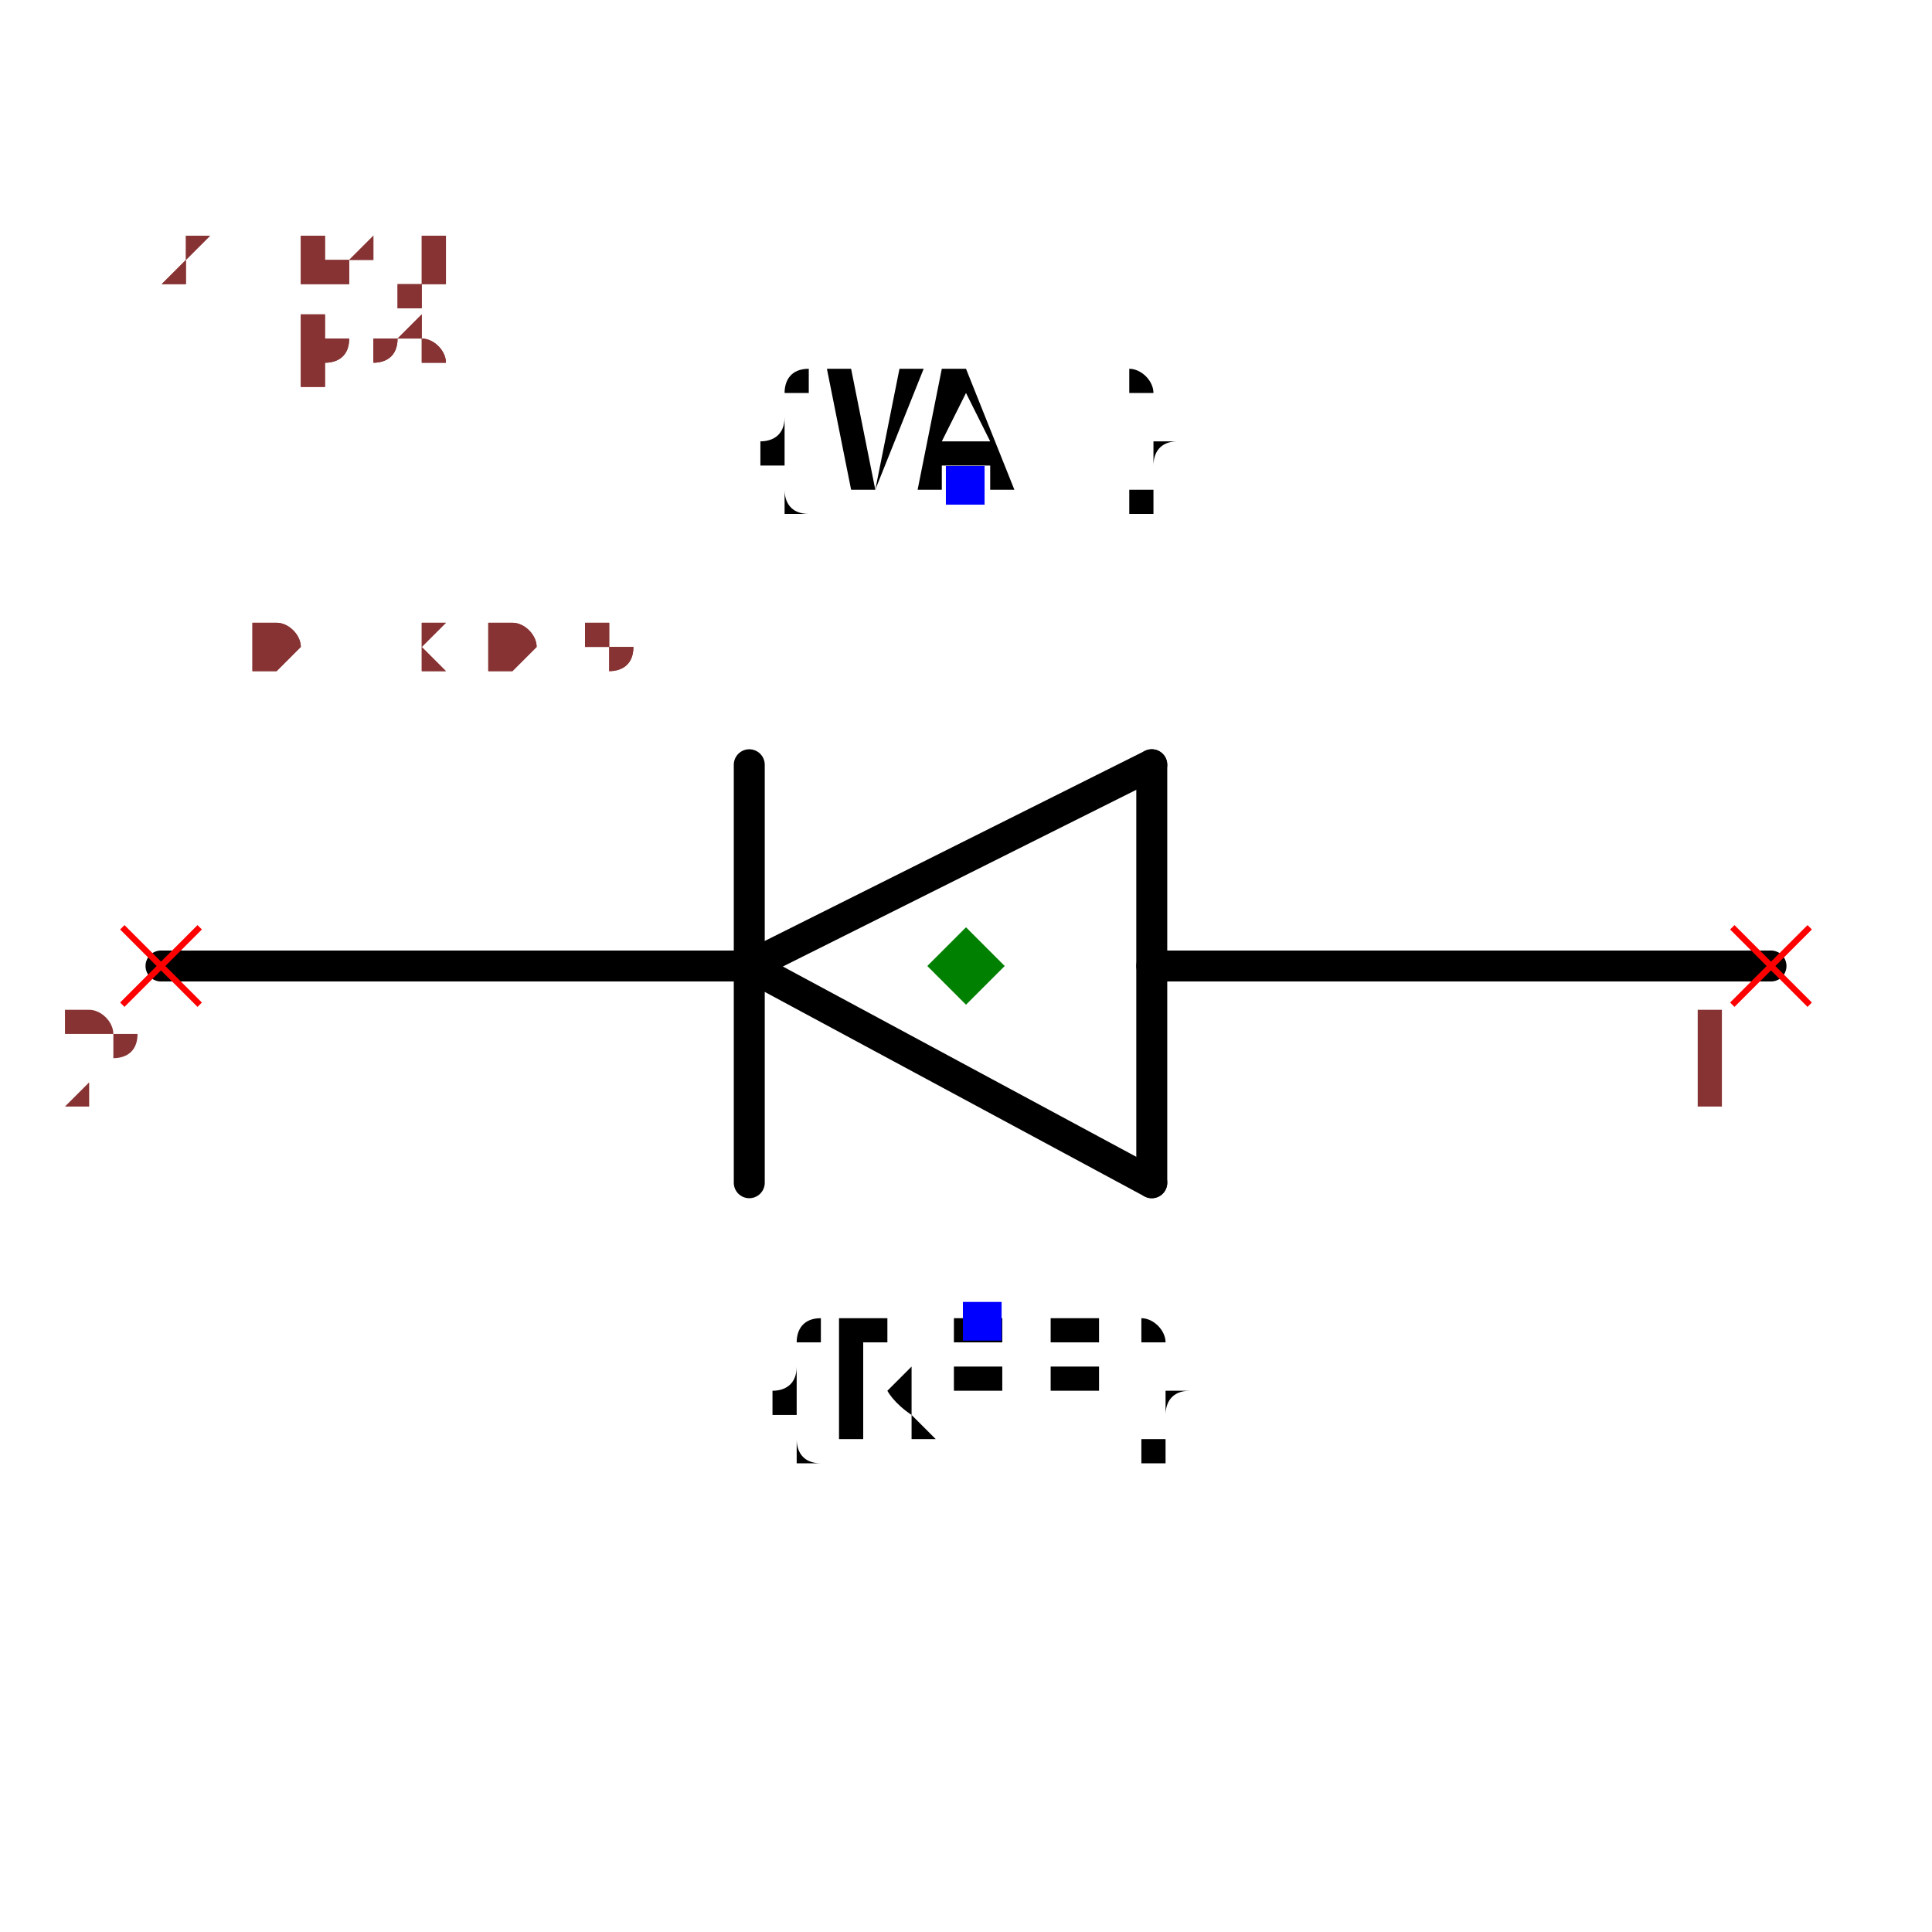
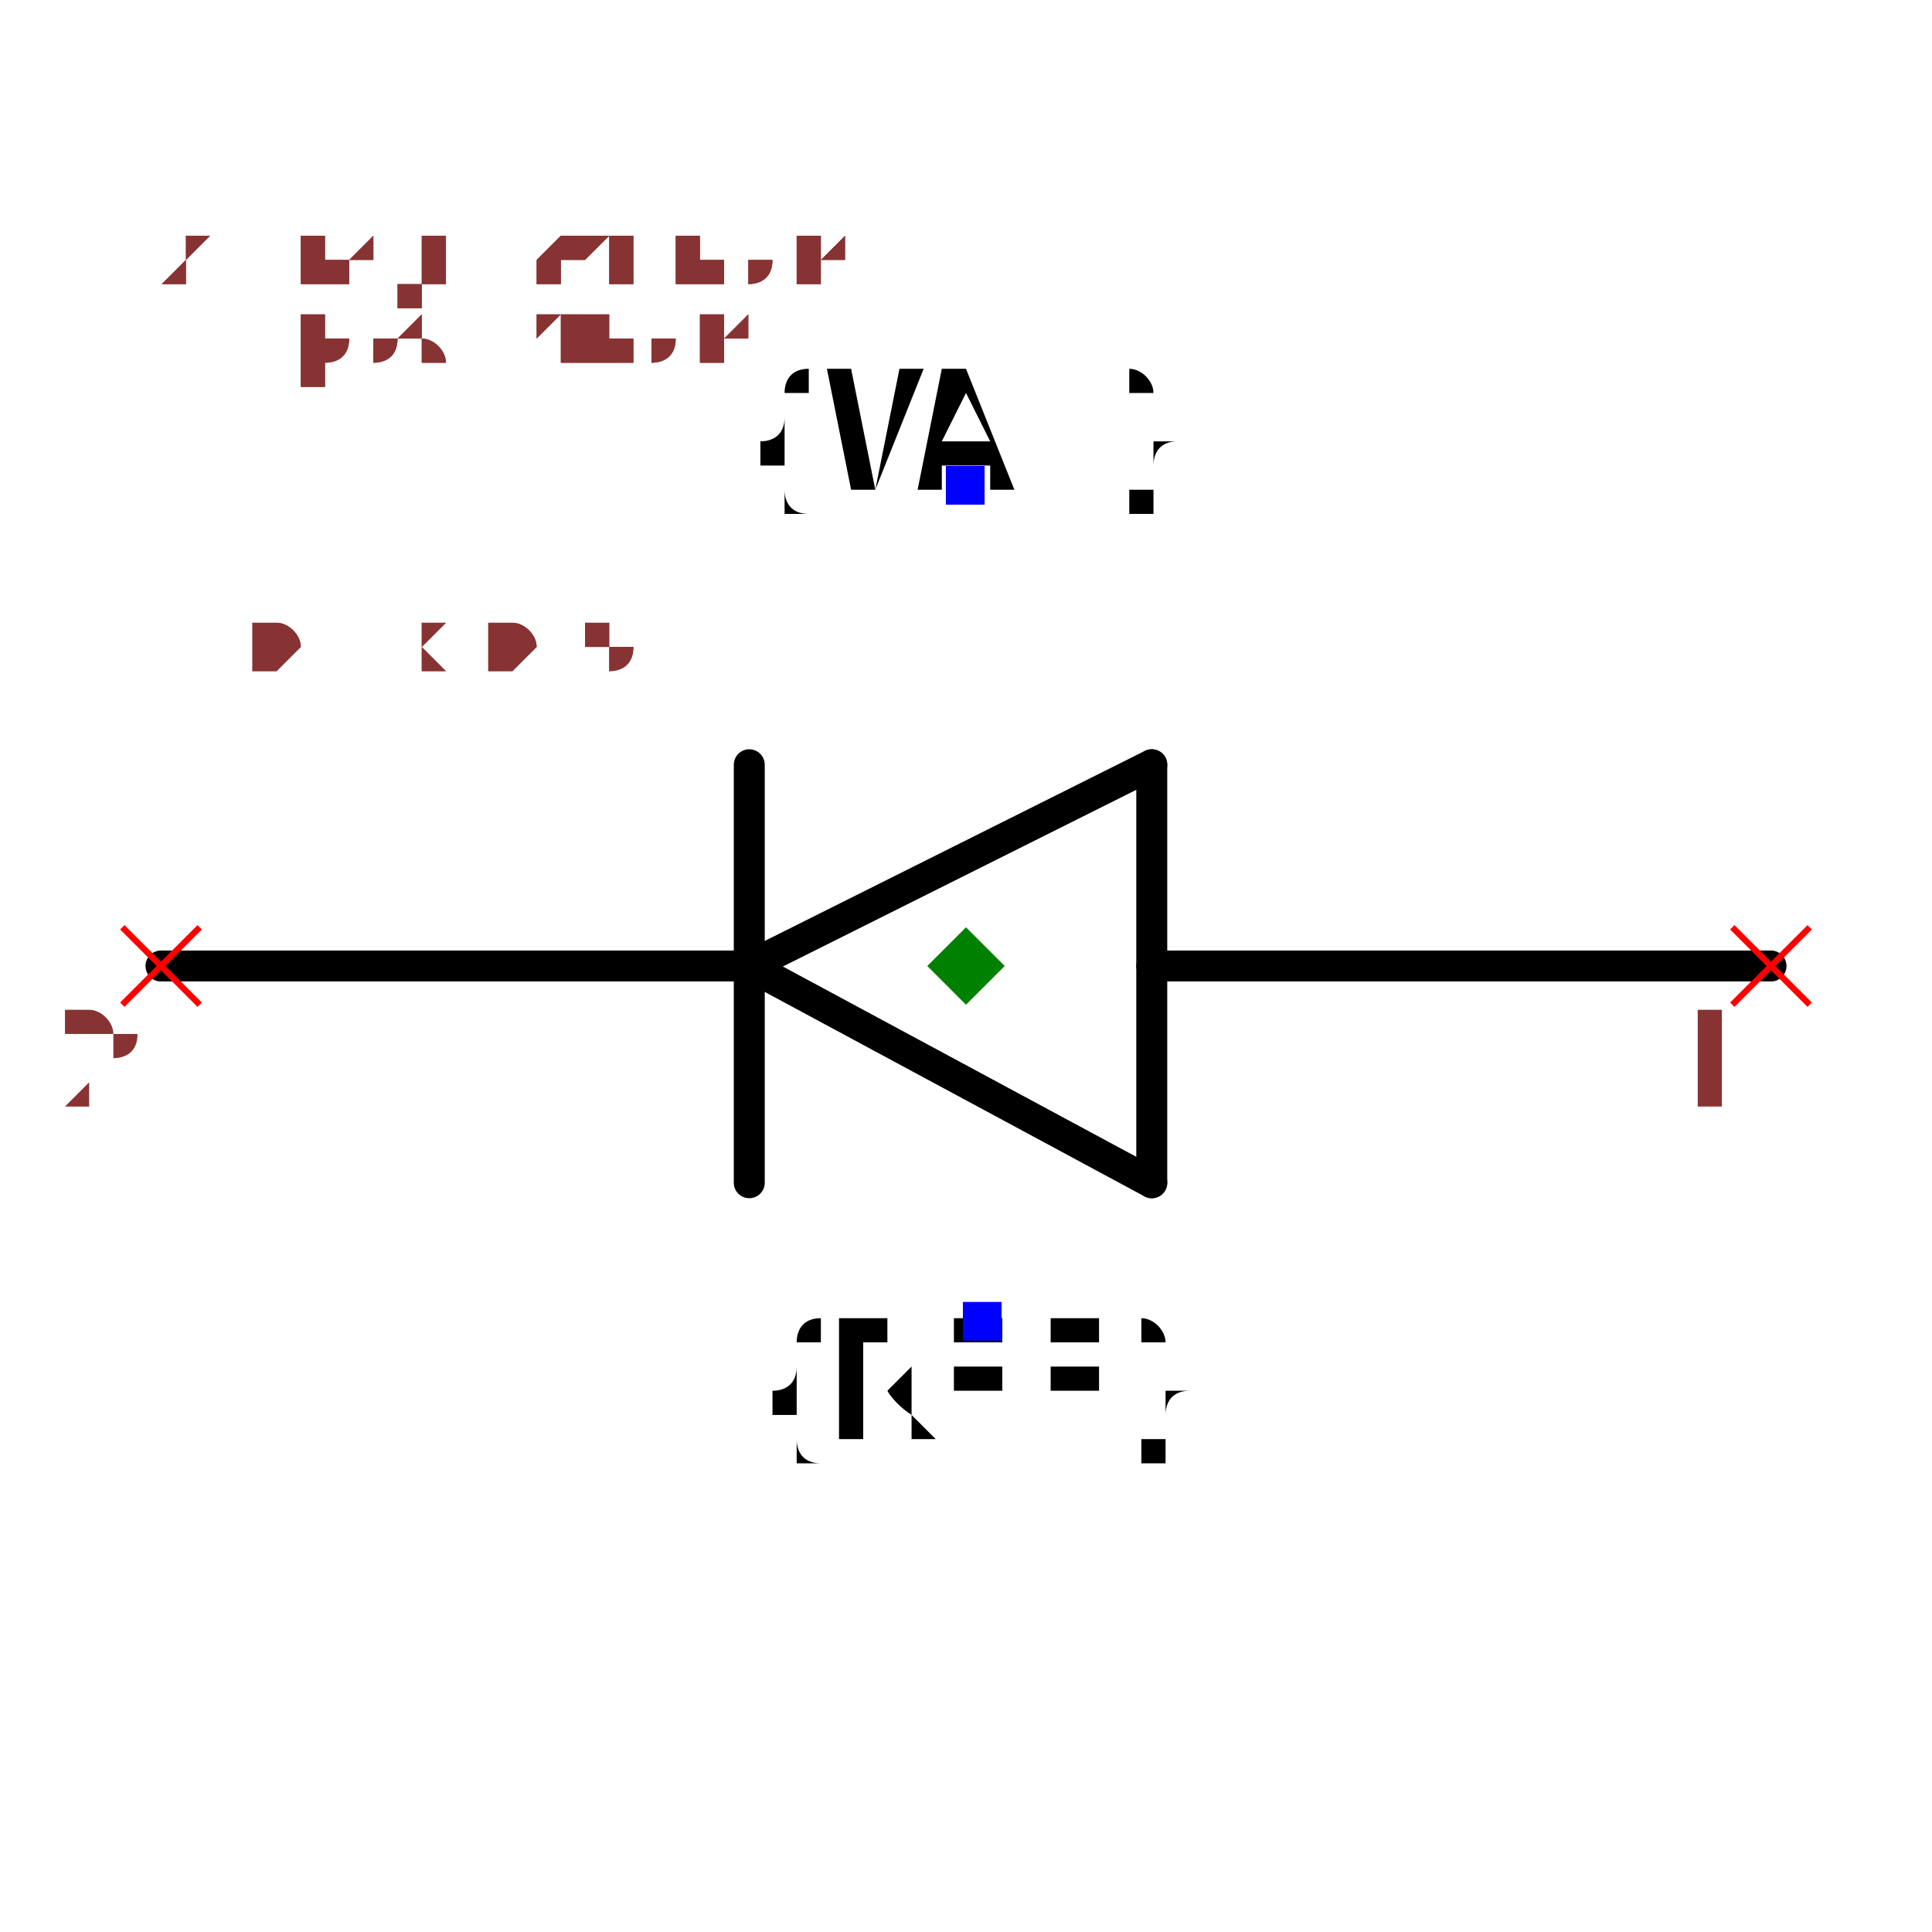
<svg xmlns="http://www.w3.org/2000/svg" width="150" height="150" viewBox="-0.624 -0.364 1.248 0.648">
  <path d="M-0.14,-0.04 L0.12,-0.17" fill="none" stroke="black" stroke-width="0.02" stroke-linecap="round" stroke-linejoin="round" />
  <path d="M0.12,0.1 L-0.14,-0.04" fill="none" stroke="black" stroke-width="0.02" stroke-linecap="round" stroke-linejoin="round" />
  <path d="M0.12,-0.17 L0.12,0.1" fill="none" stroke="black" stroke-width="0.02" stroke-linecap="round" stroke-linejoin="round" />
  <path d="M-0.14,0.1 L-0.14,-0.17" fill="none" stroke="black" stroke-width="0.02" stroke-linecap="round" stroke-linejoin="round" />
  <path d="M0.12,-0.04 L0.52,-0.04" fill="none" stroke="black" stroke-width="0.02" stroke-linecap="round" stroke-linejoin="round" />
  <path d="M-0.52,-0.04 L-0.15,-0.04" fill="none" stroke="black" stroke-width="0.02" stroke-linecap="round" stroke-linejoin="round" />
  <text x="0.01" y="0.19" dx="0" dy="0.075" text-anchor="middle" style="font: 0.1px monospace; fill: black">{REF}</text>
  <rect x="-0.002" y="0.177" width="0.025" height="0.025" fill="blue" />
  <text x="-3.796405077356795e-17" y="-0.35" dx="0" dy="0" text-anchor="middle" style="font: 0.1px monospace; fill: black">{VAL}</text>
  <rect x="-0.013" y="-0.363" width="0.025" height="0.025" fill="blue" />
  <line x1="0.495" y1="-0.065" x2="0.545" y2="-0.015" stroke="red" stroke-width="0.004" />
  <line x1="0.495" y1="-0.015" x2="0.545" y2="-0.065" stroke="red" stroke-width="0.004" />
  <text x="0.48" y="0.05" text-anchor="middle" style="font: 0.08px monospace; fill: #833;">1</text>
  <line x1="-0.545" y1="-0.065" x2="-0.495" y2="-0.015" stroke="red" stroke-width="0.004" />
  <line x1="-0.545" y1="-0.015" x2="-0.495" y2="-0.065" stroke="red" stroke-width="0.004" />
  <text x="-0.56" y="0.05" text-anchor="middle" style="font: 0.08px monospace; fill: #833;">2</text>
  <path d="M 0 -0.065 L 0.025 -0.04 L 0 -0.015 L -0.025 -0.04 Z" fill="green" />
  <text x="-0.52" y="-0.23" style="font: 0.05px monospace; fill: #833;">1.04 x 0.54</text>
-   <text x="-0.52" y="-0.28" dy="-0.15" style="font: 0.05px monospace; fill: #833;">1 [pos]</text>
-   <text x="-0.52" y="-0.33" dy="-0.15" style="font: 0.05px monospace; fill: #833;">2 [neg]</text>
+   <text x="-0.52" y="-0.28" dy="-0.15" style="font: 0.05px monospace; fill: #833;">1 [pos, anode]</text>
+   <text x="-0.52" y="-0.33" dy="-0.15" style="font: 0.05px monospace; fill: #833;">2 [neg, cathode]</text>
  <text x="-0.52" y="-0.23" style="font: 0.05px monospace; fill: #833;">1.04 x 0.54</text>
-   <text x="-0.52" y="-0.28" dy="-0.15" style="font: 0.05px monospace; fill: #833;">1 [pos]</text>
-   <text x="-0.52" y="-0.33" dy="-0.15" style="font: 0.05px monospace; fill: #833;">2 [neg]</text>
+   <text x="-0.52" y="-0.28" dy="-0.15" style="font: 0.05px monospace; fill: #833;">1 [pos, anode]</text>
+   <text x="-0.52" y="-0.33" dy="-0.15" style="font: 0.05px monospace; fill: #833;">2 [neg, cathode]</text>
</svg>
